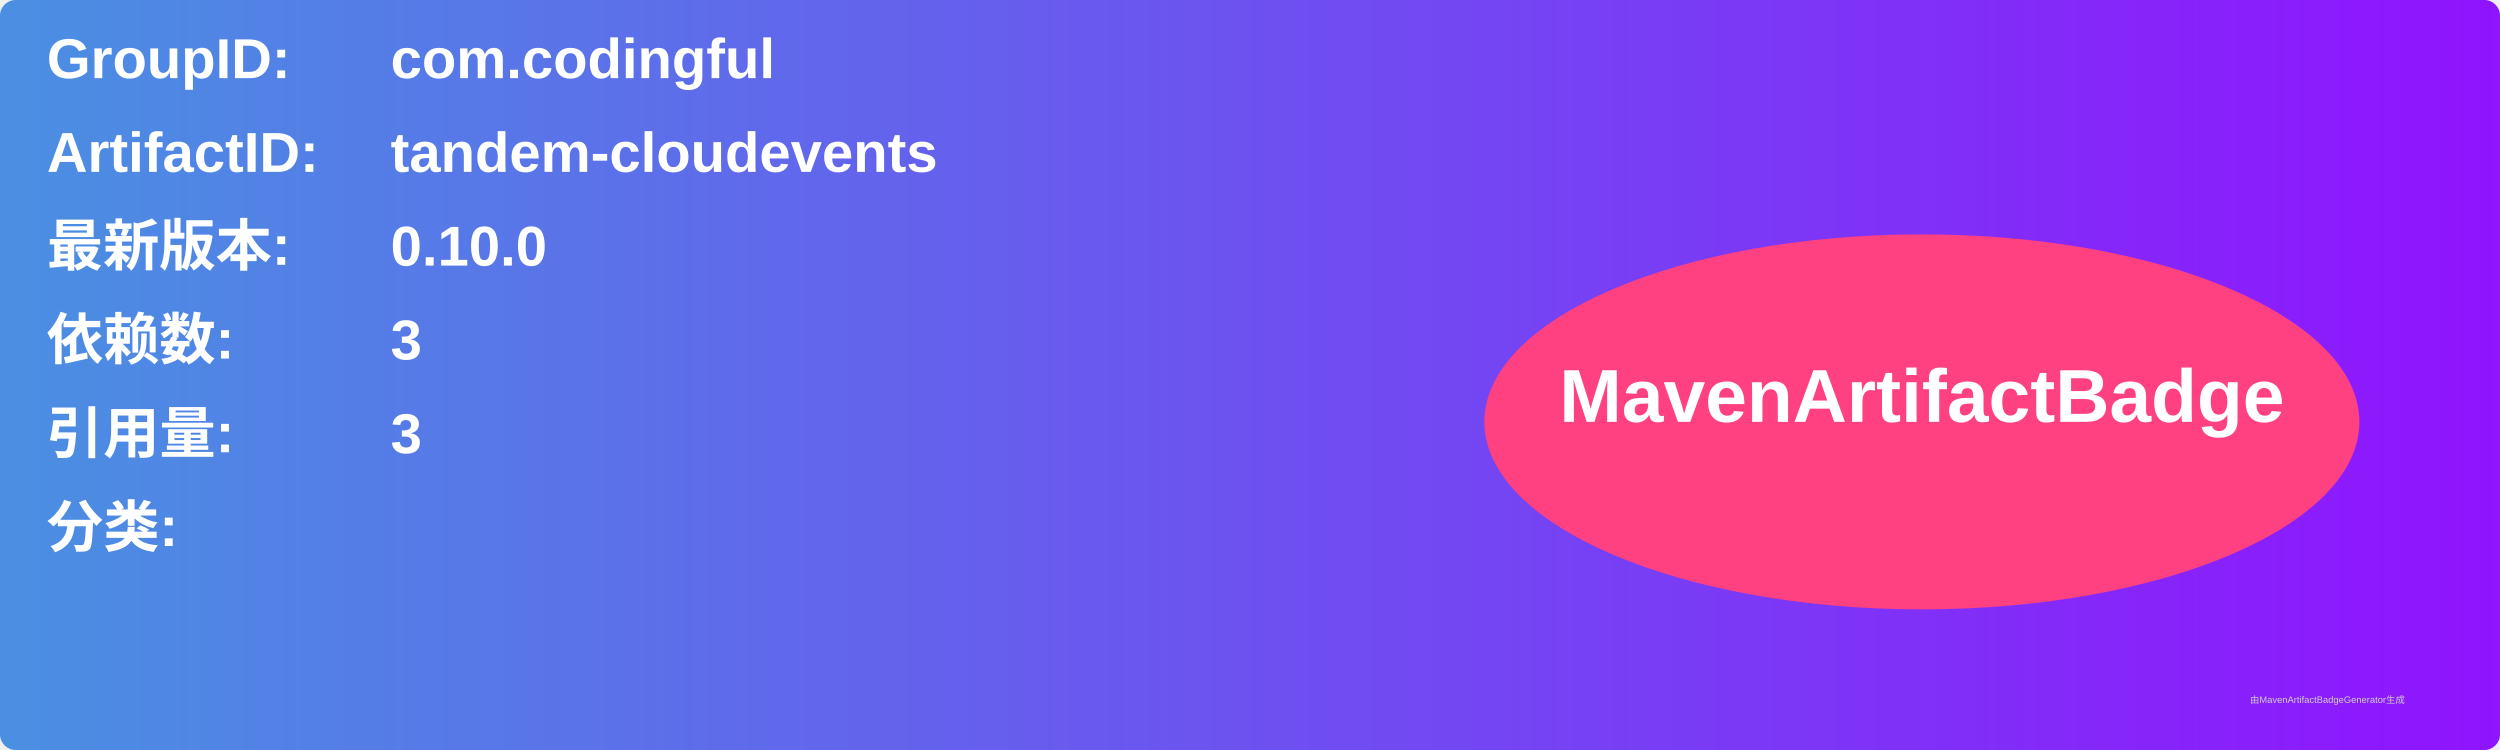
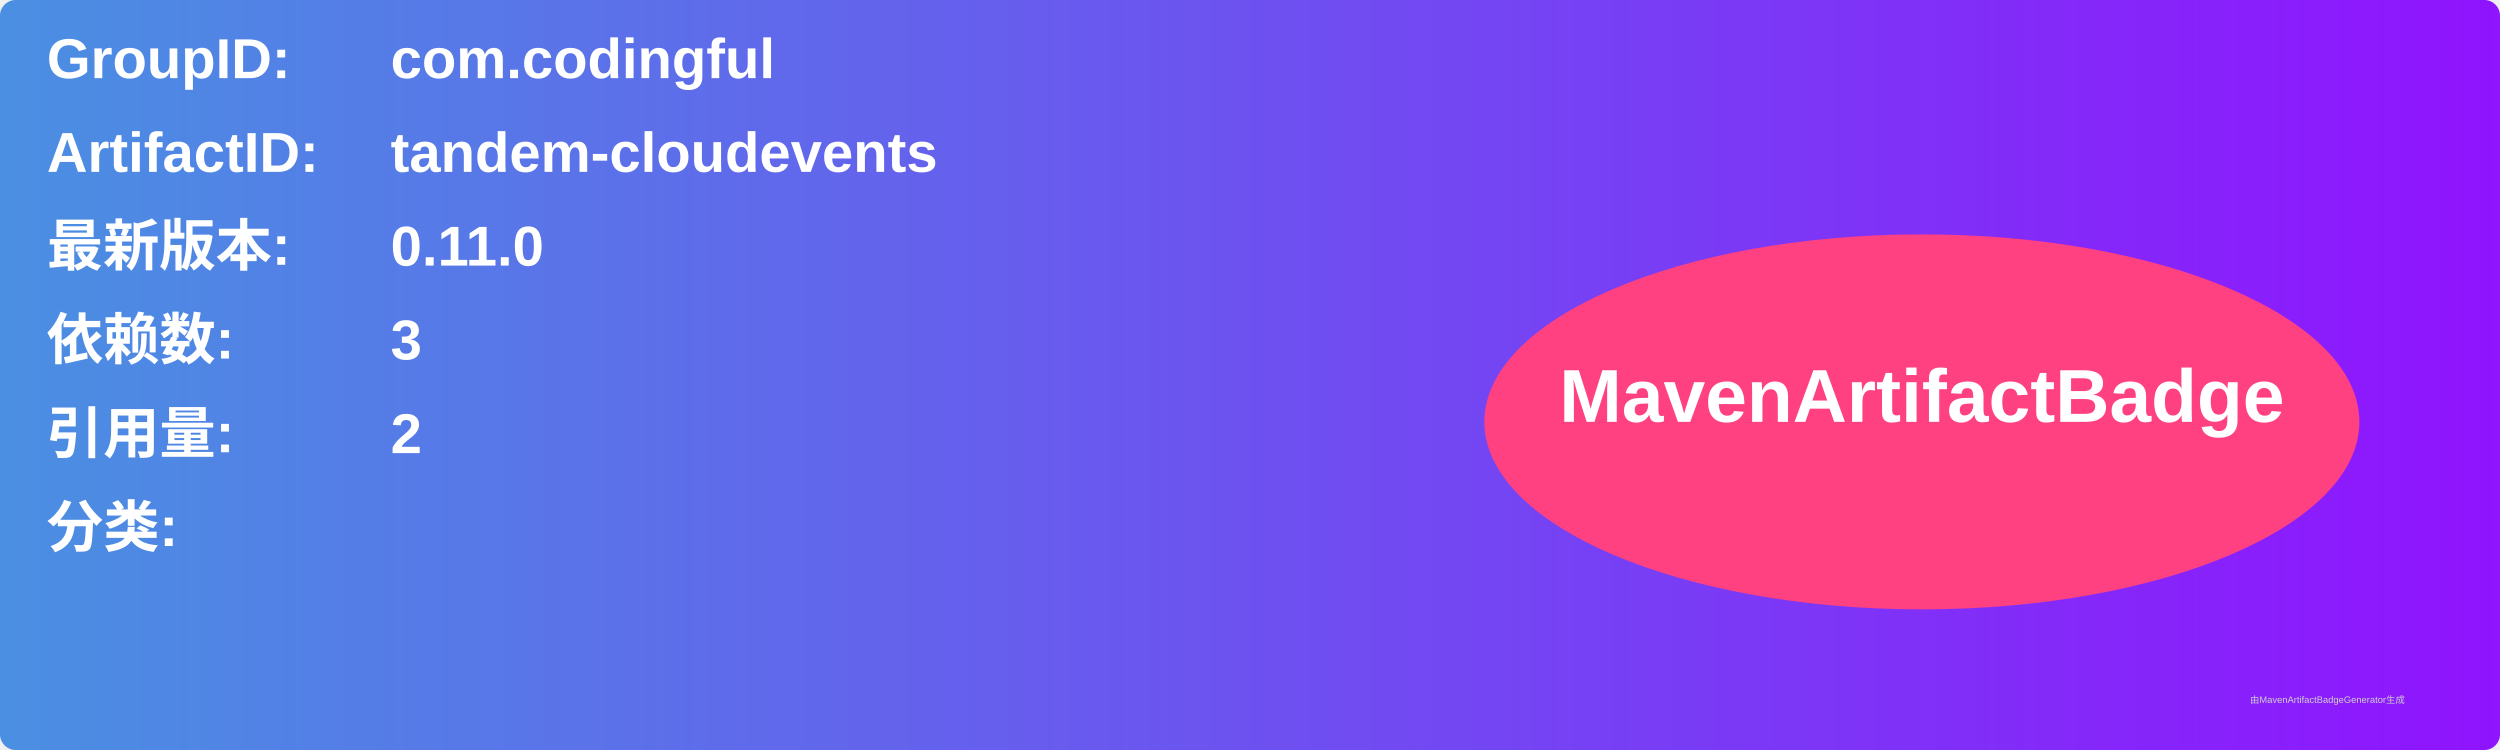
<svg xmlns="http://www.w3.org/2000/svg" width="800" height="240" viewBox="0 0 800 240">
  <linearGradient id="grad" x1="0%" y1="0%" x2="100%" y2="0%">
    <stop offset="0%" stop-color="#4a90e2" />
    <stop offset="100%" stop-color="#9013fe" />
  </linearGradient>
  <rect width="100%" height="100%" rx="5" ry="5" fill="url(#grad)" />
  <g transform="translate(15, 15)">
    <text x="0" y="10" font-family="Arial" font-size="18" fill="white" font-weight="bold" width="260">GroupID:</text>
    <text x="110" y="10" font-family="Arial" font-size="18" fill="white" font-weight="bold" width="460">com.codingful</text>
    <text x="0" y="40" font-family="Arial" font-size="18" fill="white" font-weight="bold" width="260">ArtifactID:</text>
    <text x="110" y="40" font-family="Arial" font-size="18" fill="white" font-weight="bold" width="460">tandem-cloudevents</text>
    <text x="0" y="70" font-family="Arial" font-size="18" fill="white" font-weight="bold">最新版本:</text>
    <text x="110" y="70" font-family="Arial" font-size="18" fill="white" font-weight="bold">
-       <tspan font-weight="bold">0.10.0</tspan>
+       <tspan font-weight="bold">0.11.0</tspan>
    </text>
    <text x="0" y="100" font-family="Arial" font-size="18" fill="white" font-weight="bold">依赖数: </text>
    <text x="110" y="100" font-family="Arial" font-size="18" fill="white">
      <tspan font-weight="bold">3</tspan>
    </text>
    <text x="0" y="130" font-family="Arial" font-size="18" fill="white" font-weight="bold">引用量: </text>
    <text x="110" y="130" font-family="Arial" font-size="18" fill="white">
-       <tspan font-weight="bold">3</tspan>
+       <tspan font-weight="bold">2</tspan>
    </text>
    <text x="0" y="160" font-family="Arial" font-size="18" fill="white" font-weight="bold">分类:</text>
    <text x="10" y="190" font-family="Arial" font-size="10" fill="white">
      <tspan font-weight="bold" />
    </text>
    <ellipse cx="600" cy="120" rx="140" ry="60" fill="#ff4081" />
    <text x="600" y="120" text-anchor="middle" font-family="Arial" font-size="24" fill="white" font-weight="bold">MavenArtifactBadge</text>
  </g>
  <text x="720" y="225" font-family="Arial" font-size="3" fill="#d0d0d0">由MavenArtifactBadgeGenerator生成</text>
</svg>
